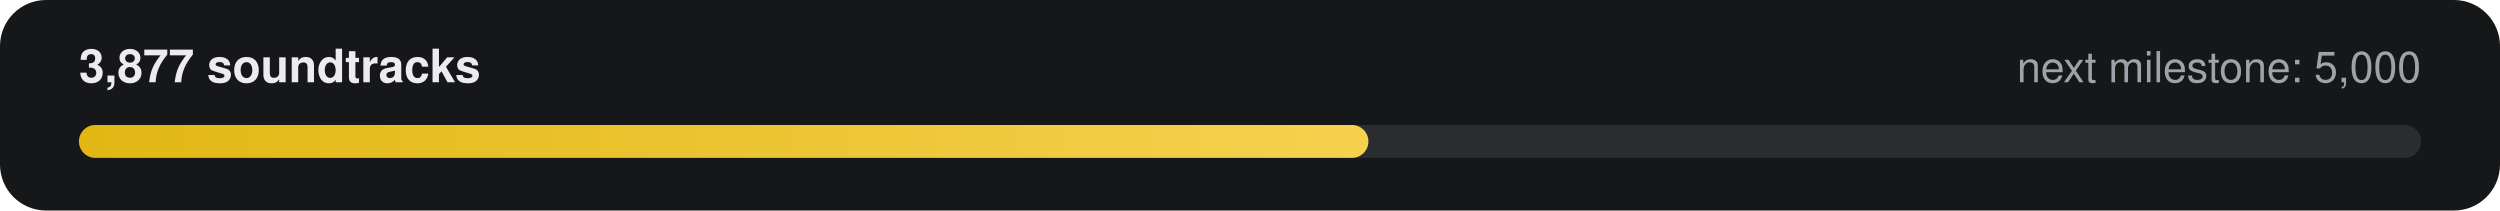
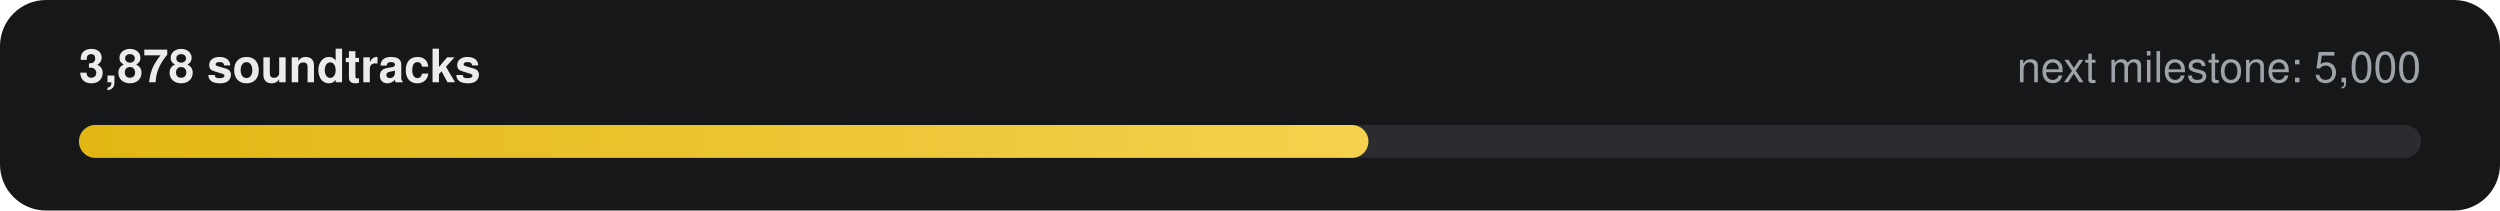
- <svg xmlns="http://www.w3.org/2000/svg" width="760" height="64" viewBox="0 0 760 64" role="img" aria-label="3,877 of 5,000 soundtracks">
+ <svg xmlns="http://www.w3.org/2000/svg" width="760" height="64" viewBox="0 0 760 64" role="img" aria-label="3,878 of 5,000 soundtracks">
  <defs>
    <linearGradient id="g" x1="0" x2="1">
      <stop offset="0" stop-color="#E2B714" />
      <stop offset="1" stop-color="#F5D14E" />
    </linearGradient>
  </defs>
  <rect width="760" height="64" rx="14" fill="#161718" />
-   <text x="24" y="25" fill="#ECECEE" font-family="-apple-system,Segoe UI,Helvetica,Arial,sans-serif" font-size="14" font-weight="600">3,877 soundtracks</text>
+   <text x="24" y="25" fill="#ECECEE" font-family="-apple-system,Segoe UI,Helvetica,Arial,sans-serif" font-size="14" font-weight="600">3,878 soundtracks</text>
  <text x="736" y="25" fill="#9FA3A9" text-anchor="end" font-family="-apple-system,Segoe UI,Helvetica,Arial,sans-serif" font-size="13">next milestone: 5,000</text>
  <rect x="24" y="38" width="712" height="10" rx="5" fill="#2A2C2F" />
  <rect x="24" y="38" width="392" height="10" rx="5" fill="url(#g)" />
</svg>
